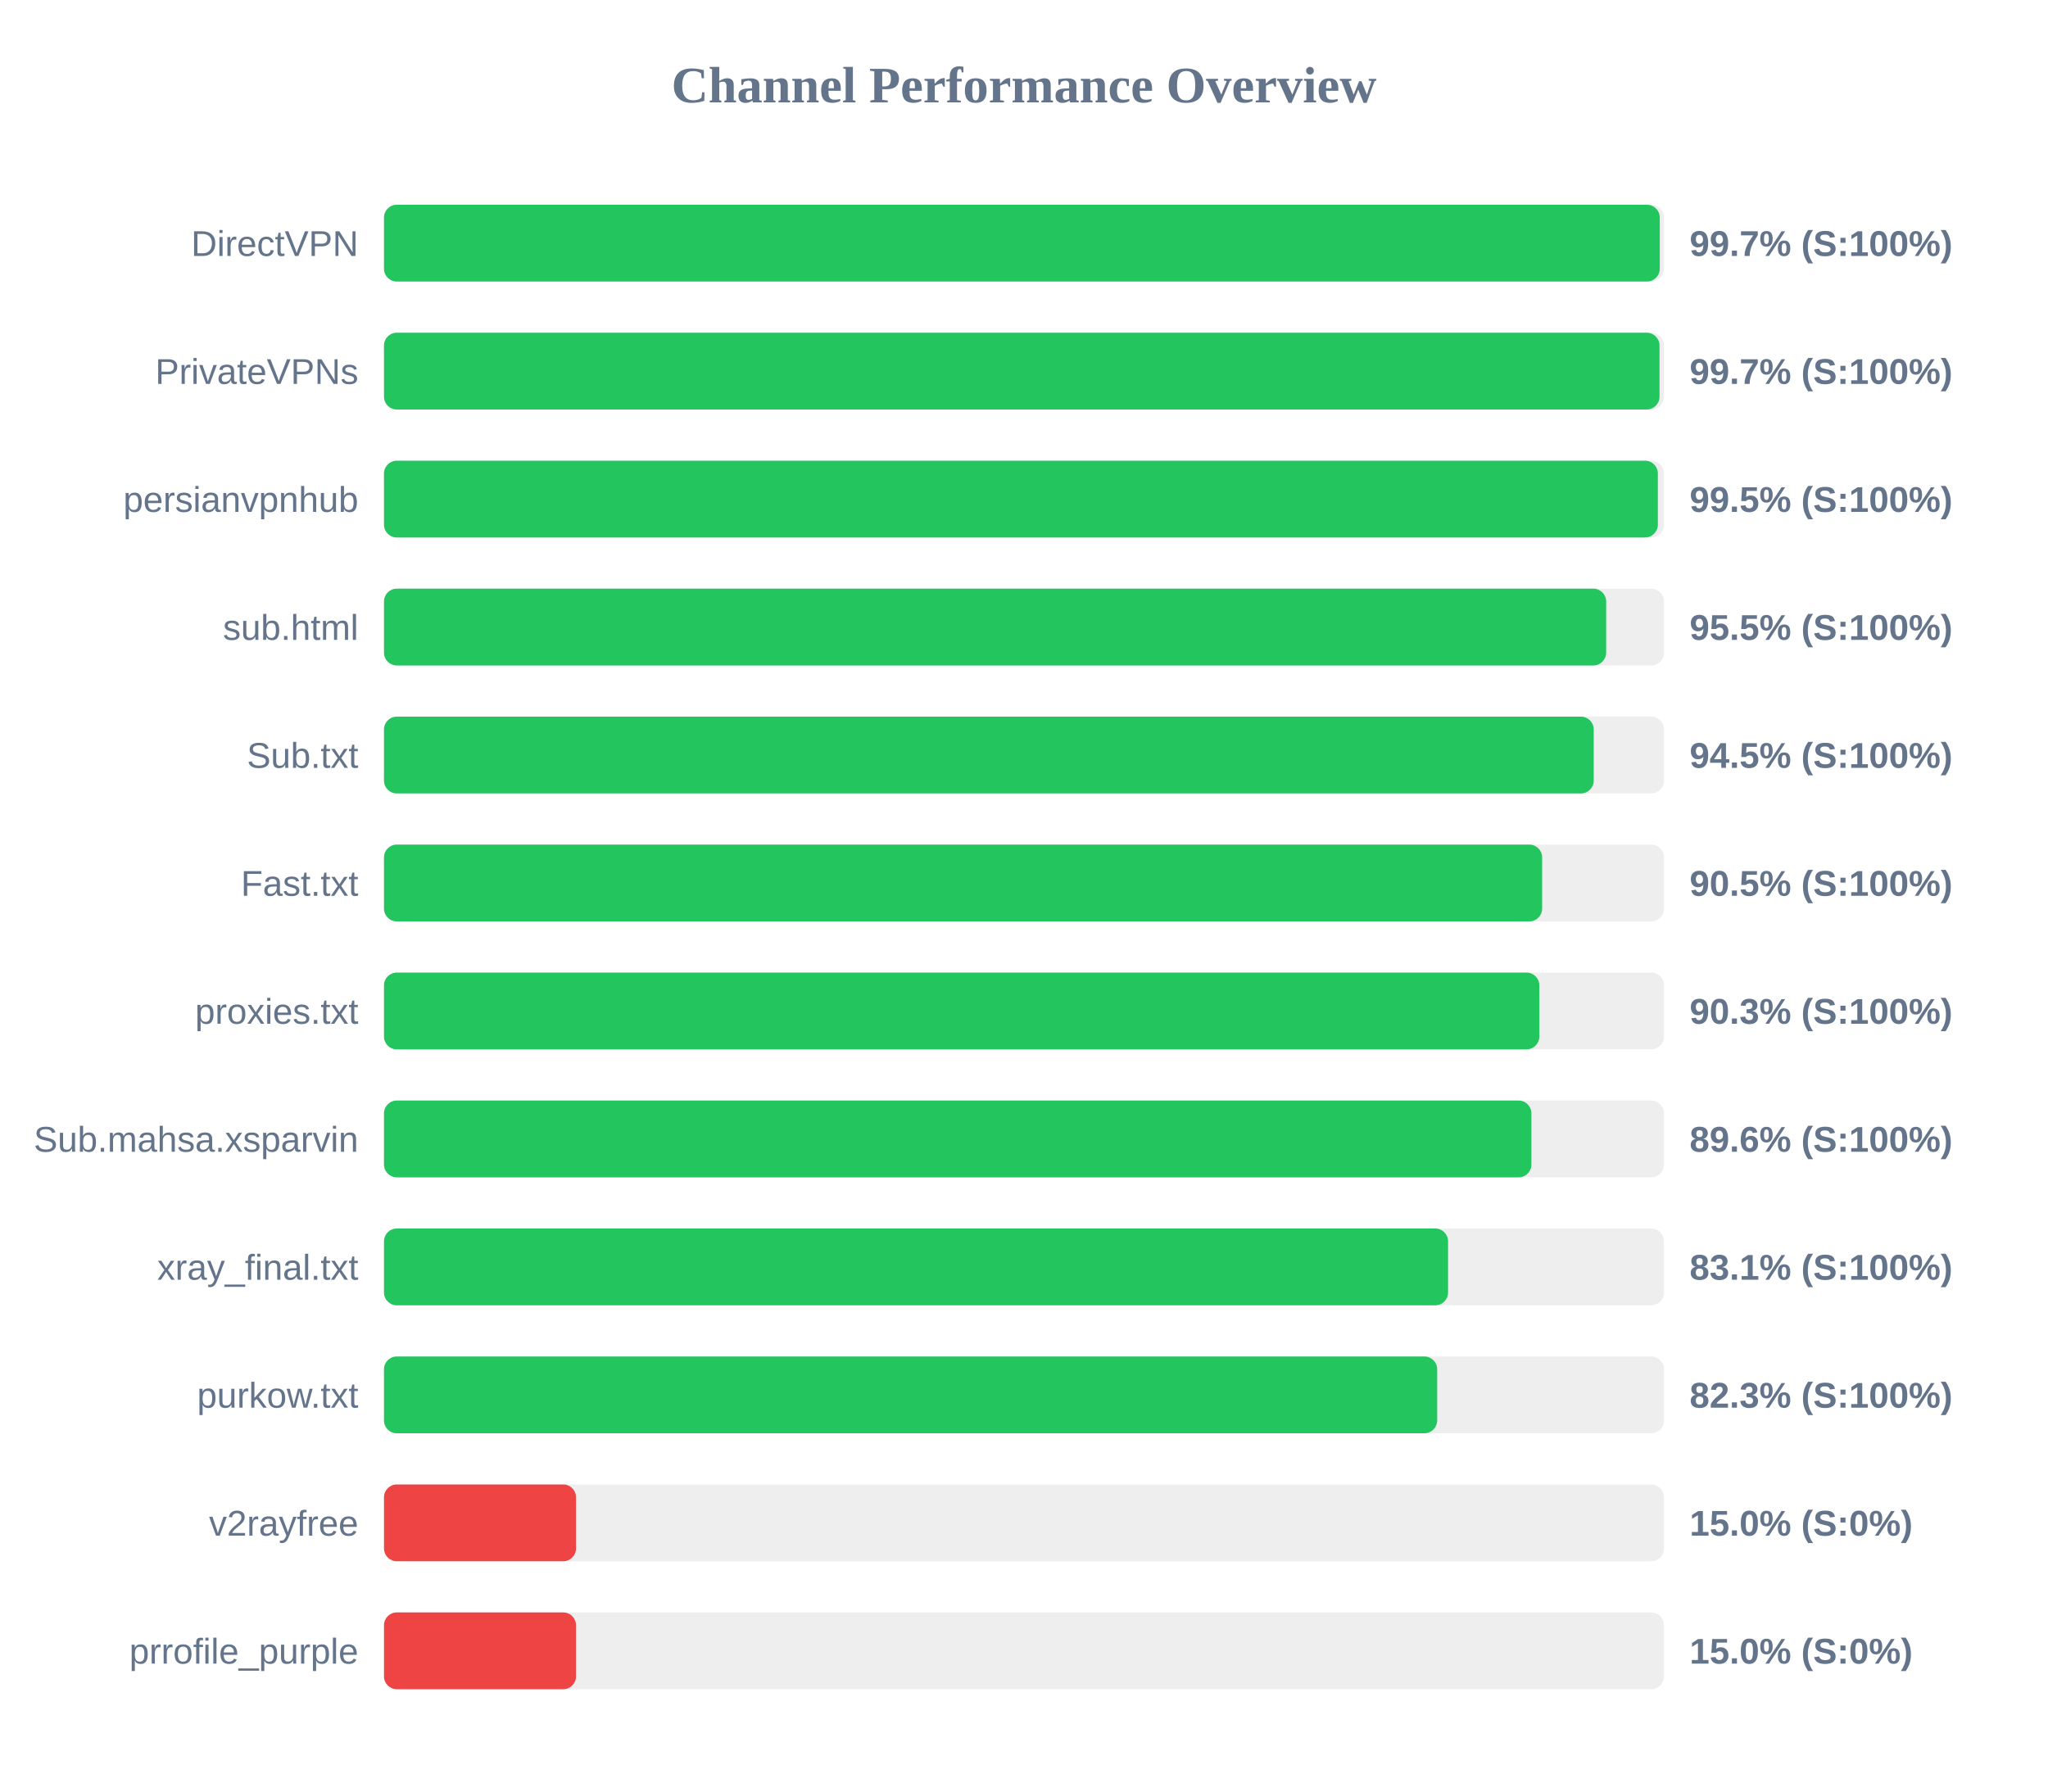
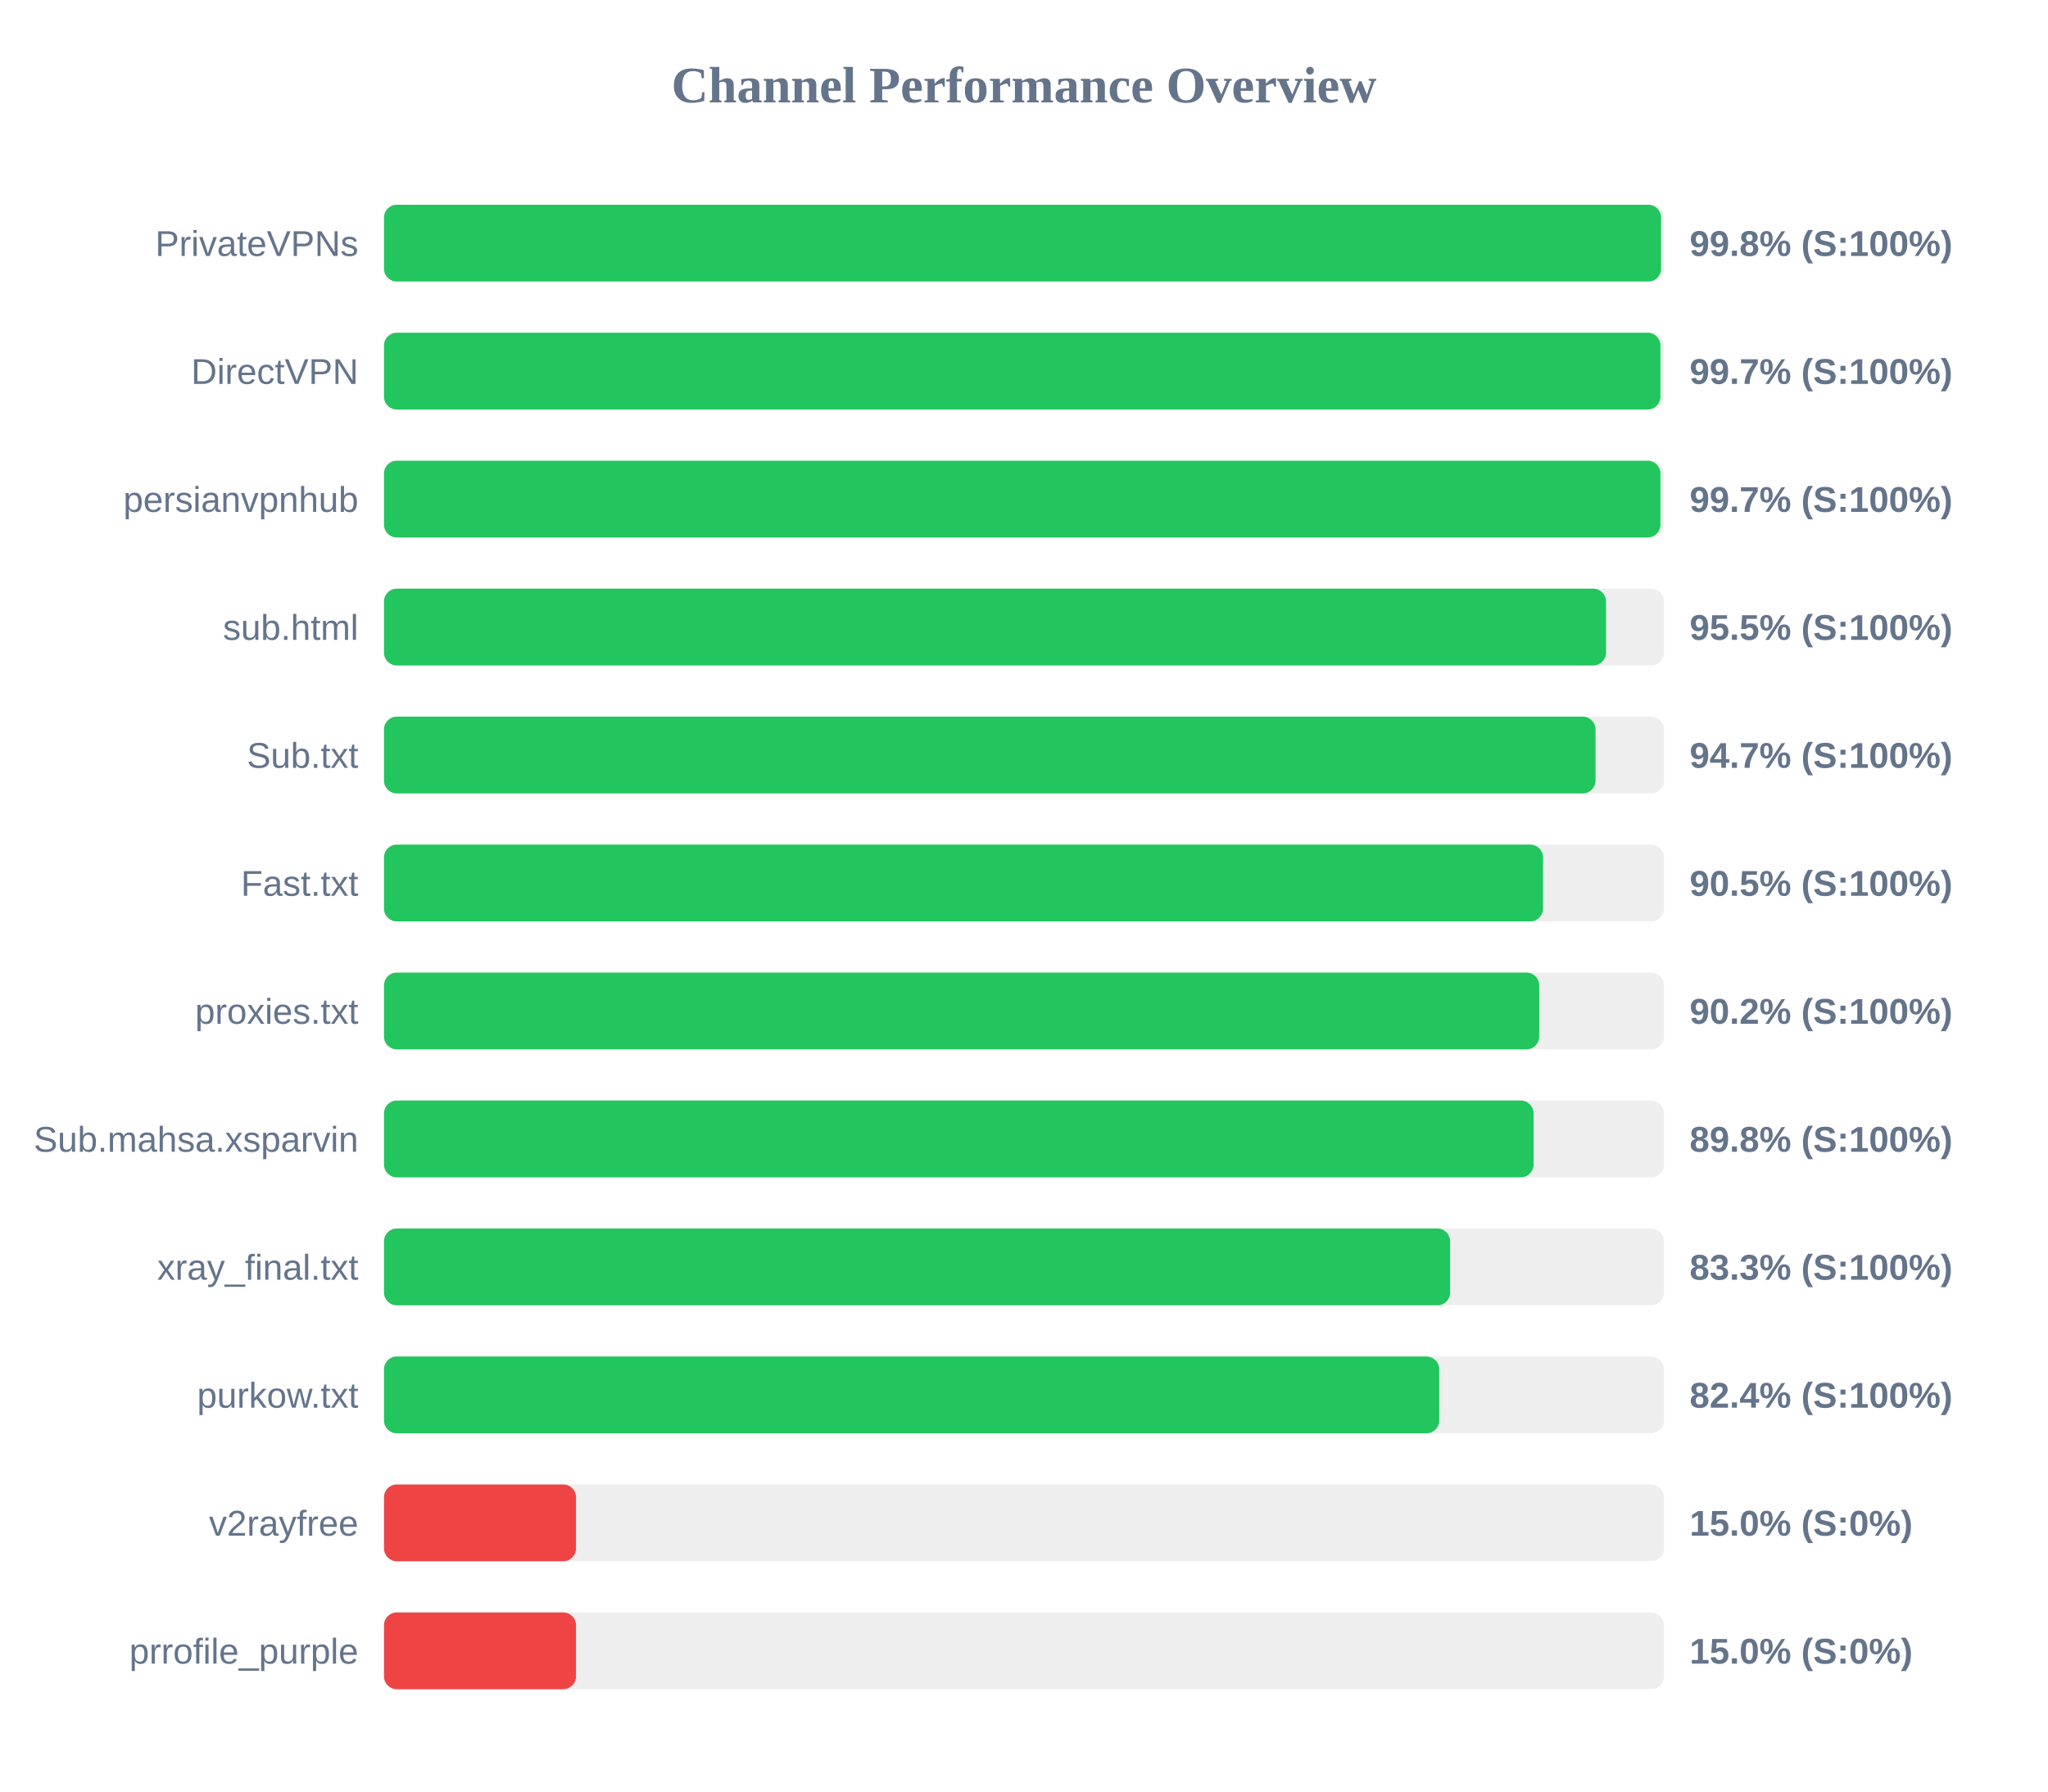
<svg xmlns="http://www.w3.org/2000/svg" width="800" height="700" version="1.1">
  <style>
        .row { font: 14px Arial; fill: #64748b; }
        .score { font: bold 14px Arial; fill: #64748b; }
    </style>
  <text x="400" y="40" text-anchor="middle" font-size="20px" font-weight="bold" fill="#64748b">Channel Performance Overview</text>
  <rect x="150" y="80" width="500" height="30" fill="#eee" rx="5" />
-   <rect x="150" y="80" width="498.35" height="30" fill="#22c55e" rx="5" />
-   <text x="140" y="100" text-anchor="end" class="row">DirectVPN</text>
-   <text x="660" y="100" text-anchor="start" class="score">99.7% (S:100%)</text>
+   <rect x="150" y="80" width="498.85" height="30" fill="#22c55e" rx="5" />
+   <text x="140" y="100" text-anchor="end" class="row">PrivateVPNs</text>
+   <text x="660" y="100" text-anchor="start" class="score">99.8% (S:100%)</text>
  <rect x="150" y="130" width="500" height="30" fill="#eee" rx="5" />
-   <rect x="150" y="130" width="498.25" height="30" fill="#22c55e" rx="5" />
-   <text x="140" y="150" text-anchor="end" class="row">PrivateVPNs</text>
+   <rect x="150" y="130" width="498.6" height="30" fill="#22c55e" rx="5" />
+   <text x="140" y="150" text-anchor="end" class="row">DirectVPN</text>
  <text x="660" y="150" text-anchor="start" class="score">99.7% (S:100%)</text>
  <rect x="150" y="180" width="500" height="30" fill="#eee" rx="5" />
-   <rect x="150" y="180" width="497.6" height="30" fill="#22c55e" rx="5" />
+   <rect x="150" y="180" width="498.6" height="30" fill="#22c55e" rx="5" />
  <text x="140" y="200" text-anchor="end" class="row">persianvpnhub</text>
-   <text x="660" y="200" text-anchor="start" class="score">99.5% (S:100%)</text>
+   <text x="660" y="200" text-anchor="start" class="score">99.7% (S:100%)</text>
  <rect x="150" y="230" width="500" height="30" fill="#eee" rx="5" />
-   <rect x="150" y="230" width="477.4" height="30" fill="#22c55e" rx="5" />
+   <rect x="150" y="230" width="477.35" height="30" fill="#22c55e" rx="5" />
  <text x="140" y="250" text-anchor="end" class="row">sub.html</text>
  <text x="660" y="250" text-anchor="start" class="score">95.5% (S:100%)</text>
  <rect x="150" y="280" width="500" height="30" fill="#eee" rx="5" />
-   <rect x="150" y="280" width="472.55" height="30" fill="#22c55e" rx="5" />
+   <rect x="150" y="280" width="473.25" height="30" fill="#22c55e" rx="5" />
  <text x="140" y="300" text-anchor="end" class="row">Sub.txt</text>
-   <text x="660" y="300" text-anchor="start" class="score">94.5% (S:100%)</text>
+   <text x="660" y="300" text-anchor="start" class="score">94.7% (S:100%)</text>
  <rect x="150" y="330" width="500" height="30" fill="#eee" rx="5" />
-   <rect x="150" y="330" width="452.4" height="30" fill="#22c55e" rx="5" />
+   <rect x="150" y="330" width="452.75" height="30" fill="#22c55e" rx="5" />
  <text x="140" y="350" text-anchor="end" class="row">Fast.txt</text>
  <text x="660" y="350" text-anchor="start" class="score">90.5% (S:100%)</text>
  <rect x="150" y="380" width="500" height="30" fill="#eee" rx="5" />
-   <rect x="150" y="380" width="451.3" height="30" fill="#22c55e" rx="5" />
+   <rect x="150" y="380" width="451.25" height="30" fill="#22c55e" rx="5" />
  <text x="140" y="400" text-anchor="end" class="row">proxies.txt</text>
-   <text x="660" y="400" text-anchor="start" class="score">90.3% (S:100%)</text>
+   <text x="660" y="400" text-anchor="start" class="score">90.2% (S:100%)</text>
  <rect x="150" y="430" width="500" height="30" fill="#eee" rx="5" />
-   <rect x="150" y="430" width="448.2" height="30" fill="#22c55e" rx="5" />
+   <rect x="150" y="430" width="449.05" height="30" fill="#22c55e" rx="5" />
  <text x="140" y="450" text-anchor="end" class="row">Sub.mahsa.xsparvin</text>
-   <text x="660" y="450" text-anchor="start" class="score">89.6% (S:100%)</text>
+   <text x="660" y="450" text-anchor="start" class="score">89.8% (S:100%)</text>
  <rect x="150" y="480" width="500" height="30" fill="#eee" rx="5" />
-   <rect x="150" y="480" width="415.65" height="30" fill="#22c55e" rx="5" />
+   <rect x="150" y="480" width="416.45" height="30" fill="#22c55e" rx="5" />
  <text x="140" y="500" text-anchor="end" class="row">xray_final.txt</text>
-   <text x="660" y="500" text-anchor="start" class="score">83.1% (S:100%)</text>
+   <text x="660" y="500" text-anchor="start" class="score">83.3% (S:100%)</text>
  <rect x="150" y="530" width="500" height="30" fill="#eee" rx="5" />
-   <rect x="150" y="530" width="411.4" height="30" fill="#22c55e" rx="5" />
+   <rect x="150" y="530" width="412.2" height="30" fill="#22c55e" rx="5" />
  <text x="140" y="550" text-anchor="end" class="row">purkow.txt</text>
-   <text x="660" y="550" text-anchor="start" class="score">82.3% (S:100%)</text>
+   <text x="660" y="550" text-anchor="start" class="score">82.4% (S:100%)</text>
  <rect x="150" y="580" width="500" height="30" fill="#eee" rx="5" />
  <rect x="150" y="580" width="75.0" height="30" fill="#ef4444" rx="5" />
  <text x="140" y="600" text-anchor="end" class="row">v2rayfree</text>
  <text x="660" y="600" text-anchor="start" class="score">15.0% (S:0%)</text>
  <rect x="150" y="630" width="500" height="30" fill="#eee" rx="5" />
  <rect x="150" y="630" width="75.0" height="30" fill="#ef4444" rx="5" />
  <text x="140" y="650" text-anchor="end" class="row">prrofile_purple</text>
  <text x="660" y="650" text-anchor="start" class="score">15.0% (S:0%)</text>
</svg>
